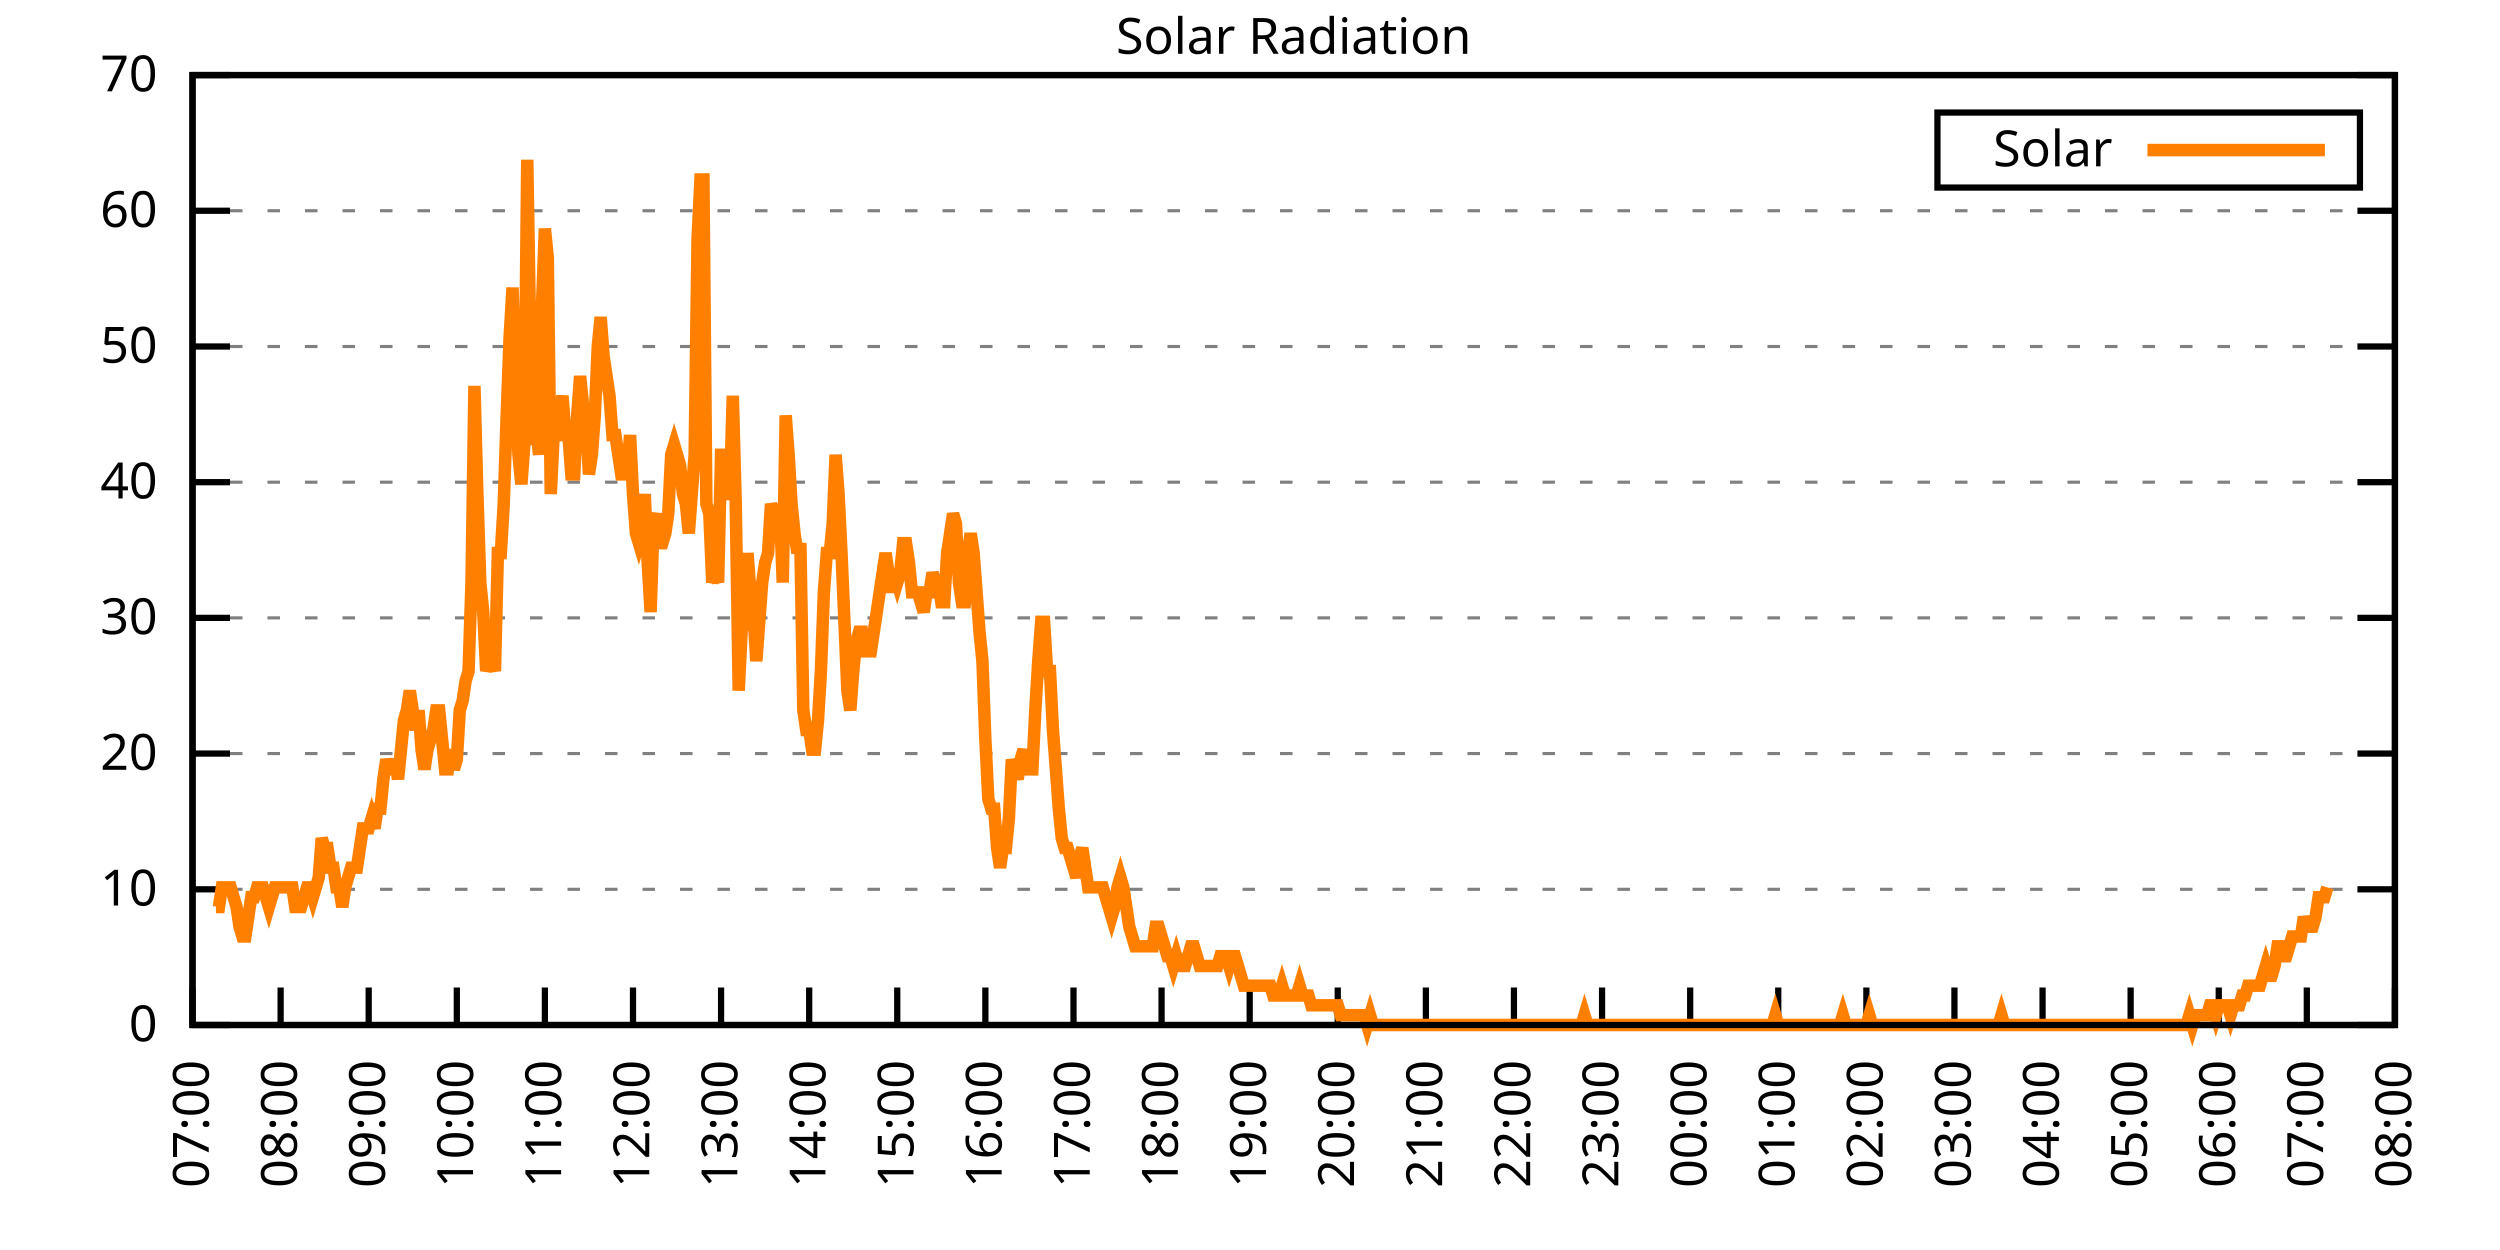
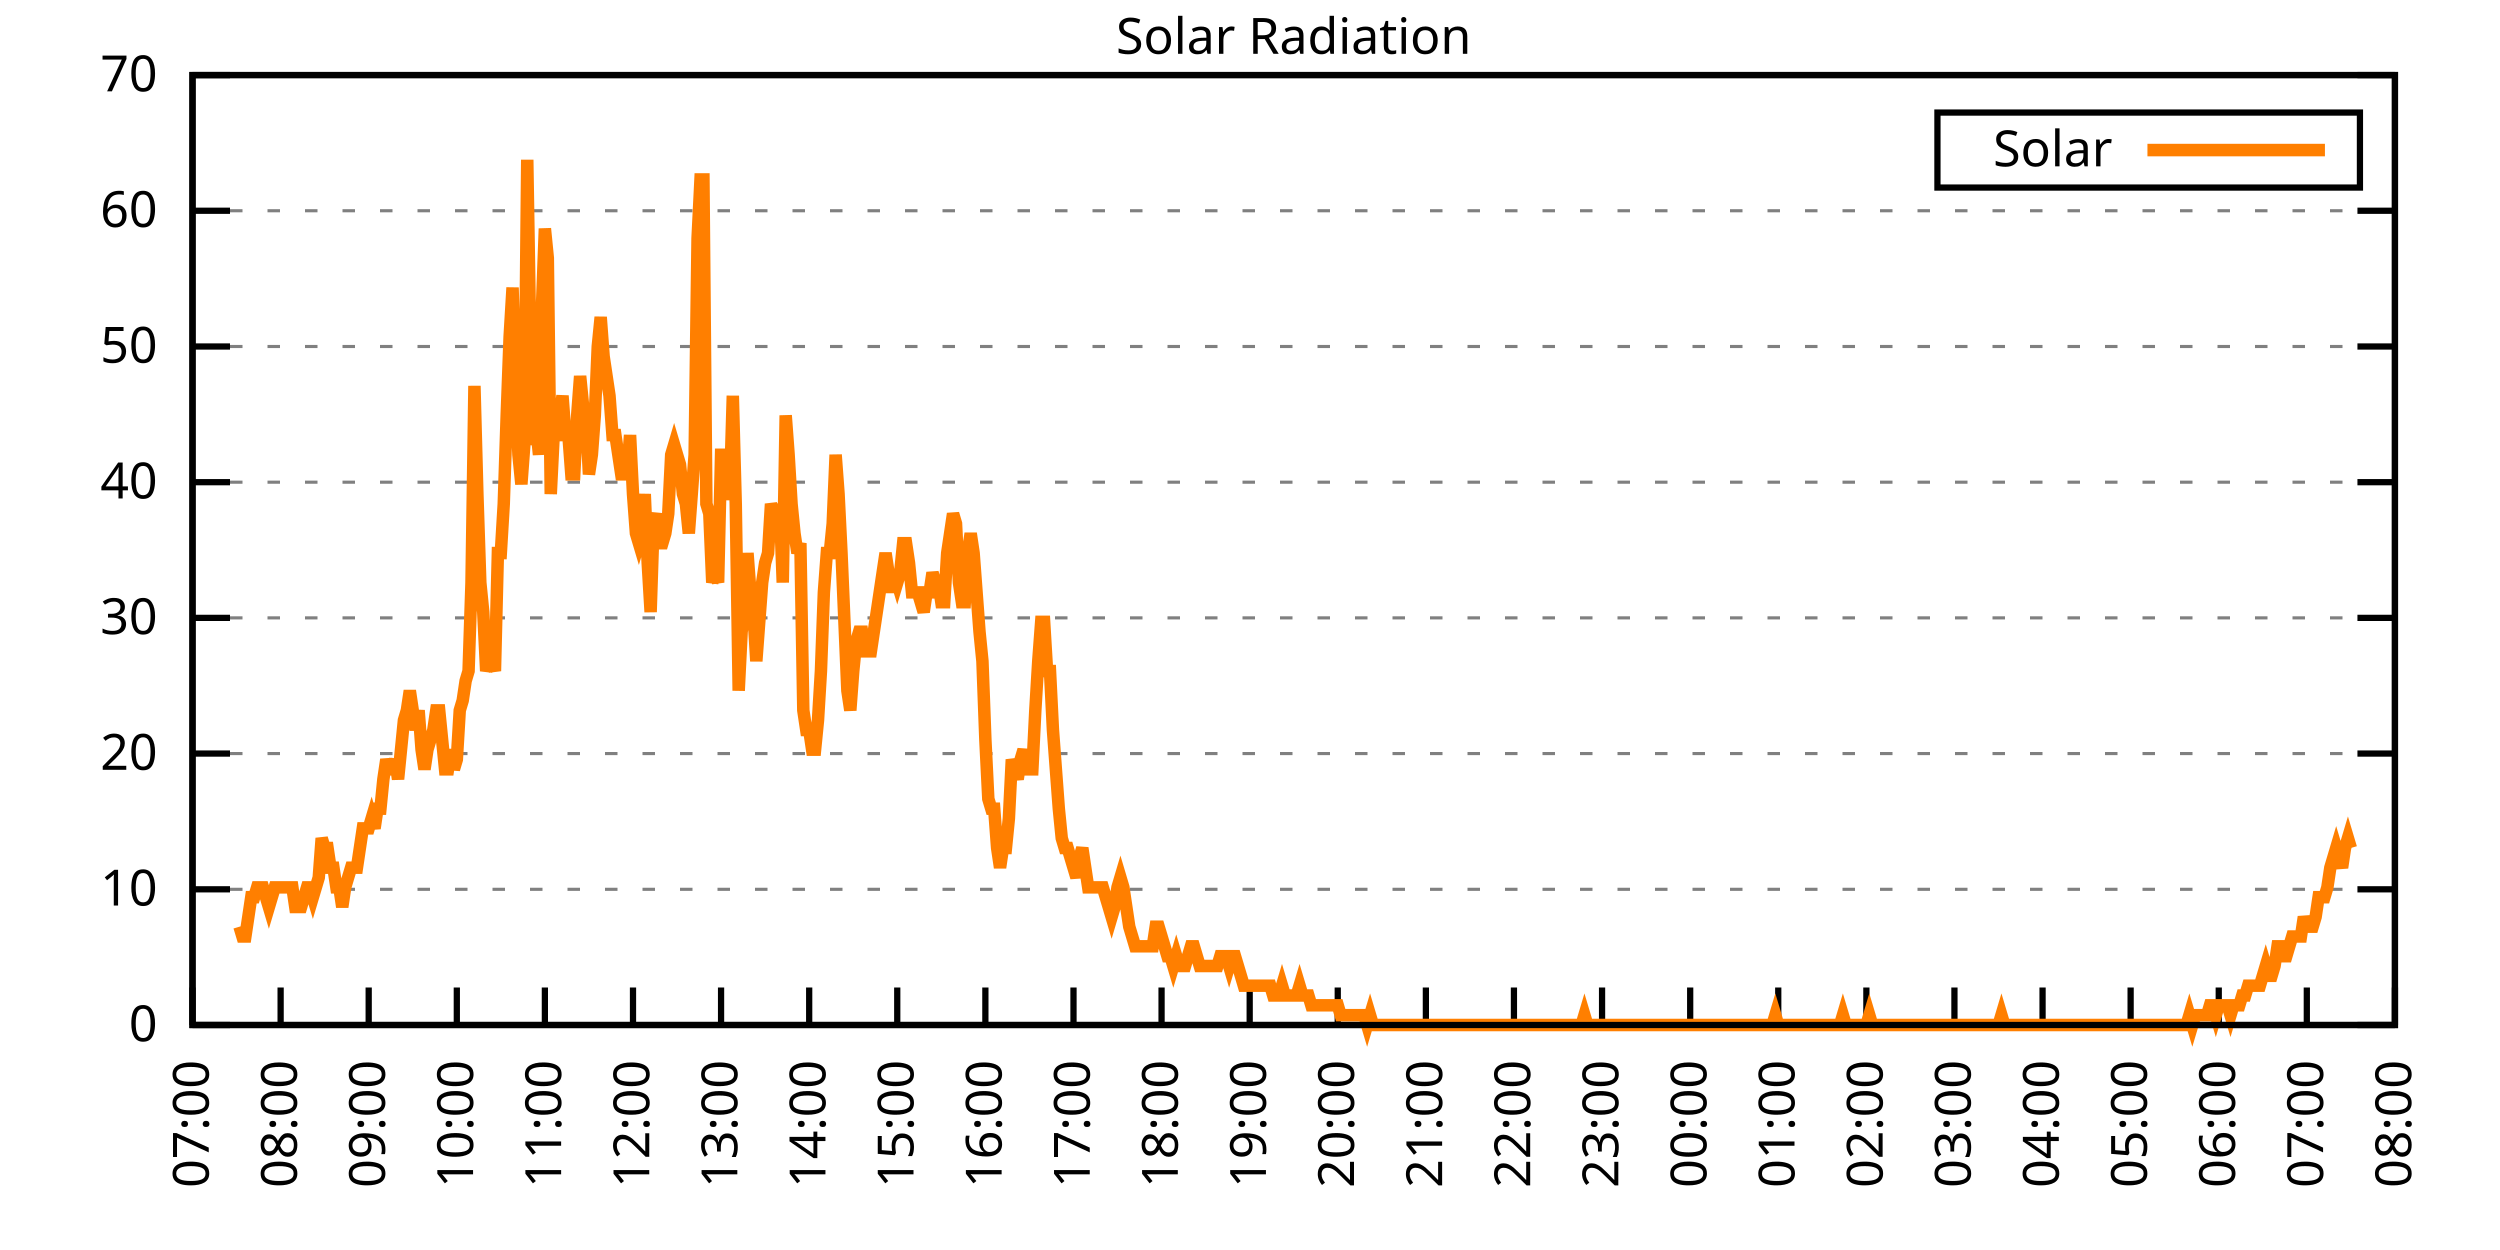
<svg xmlns="http://www.w3.org/2000/svg" xmlns:xlink="http://www.w3.org/1999/xlink" width="400" height="200" viewBox="0 0 400 200">
  <g id="gnuplot_canvas">
    <rect x="0" y="0" width="400" height="200" fill="none" />
    <defs>
      <circle id="gpDot" r="0.5" stroke-width="0.5" stroke="currentColor" />
      <path id="gpPt0" stroke-width="0.333" stroke="currentColor" d="M-1,0 h2 M0,-1 v2" />
      <path id="gpPt1" stroke-width="0.333" stroke="currentColor" d="M-1,-1 L1,1 M1,-1 L-1,1" />
      <path id="gpPt2" stroke-width="0.333" stroke="currentColor" d="M-1,0 L1,0 M0,-1 L0,1 M-1,-1 L1,1 M-1,1 L1,-1" />
      <rect id="gpPt3" stroke-width="0.333" stroke="currentColor" x="-1" y="-1" width="2" height="2" />
      <rect id="gpPt4" stroke-width="0.333" stroke="currentColor" fill="currentColor" x="-1" y="-1" width="2" height="2" />
      <circle id="gpPt5" stroke-width="0.333" stroke="currentColor" cx="0" cy="0" r="1" />
      <use xlink:href="#gpPt5" id="gpPt6" fill="currentColor" stroke="none" />
      <path id="gpPt7" stroke-width="0.333" stroke="currentColor" d="M0,-1.33 L-1.33,0.67 L1.33,0.67 z" />
      <use xlink:href="#gpPt7" id="gpPt8" fill="currentColor" stroke="none" />
      <use xlink:href="#gpPt7" id="gpPt9" stroke="currentColor" transform="rotate(180)" />
      <use xlink:href="#gpPt9" id="gpPt10" fill="currentColor" stroke="none" />
      <use xlink:href="#gpPt3" id="gpPt11" stroke="currentColor" transform="rotate(45)" />
      <use xlink:href="#gpPt11" id="gpPt12" fill="currentColor" stroke="none" />
      <path id="gpPt13" stroke-width="0.333" stroke="currentColor" d="M0,1.330 L1.265,0.411 L0.782,-1.067 L-0.782,-1.076 L-1.265,0.411 z" />
      <use xlink:href="#gpPt13" id="gpPt14" fill="currentColor" stroke="none" />
      <filter id="textbox" filterUnits="objectBoundingBox" x="0" y="0" height="1" width="1">
        <feFlood flood-color="white" flood-opacity="1" result="bgnd" />
        <feComposite in="SourceGraphic" in2="bgnd" operator="atop" />
      </filter>
      <filter id="greybox" filterUnits="objectBoundingBox" x="0" y="0" height="1" width="1">
        <feFlood flood-color="lightgrey" flood-opacity="1" result="grey" />
        <feComposite in="SourceGraphic" in2="grey" operator="atop" />
      </filter>
    </defs>
    <g fill="none" color="white" stroke="currentColor" stroke-width="1.00" stroke-linecap="butt" stroke-linejoin="miter">
</g>
    <g fill="none" color="black" stroke="currentColor" stroke-width="1.00" stroke-linecap="butt" stroke-linejoin="miter">
      <g stroke="none" shape-rendering="crispEdges">
        <polygon fill="rgb(255, 255, 255)" points="30.80,164.00 383.18,164.00 383.18,12.02 30.80,12.02 " />
      </g>
    </g>
    <g fill="none" color="black" stroke="currentColor" stroke-width="1.00" stroke-linecap="butt" stroke-linejoin="miter">
</g>
    <g fill="none" color="black" stroke="black" stroke-width="0.50" stroke-linecap="butt" stroke-linejoin="miter">
</g>
    <g fill="none" color="gray" stroke="currentColor" stroke-width="0.50" stroke-linecap="butt" stroke-linejoin="miter">
      <path stroke="gray" stroke-dasharray="2,4" class="gridline" d="M30.80,164.00 L383.19,164.00  " />
    </g>
    <g fill="none" color="gray" stroke="gray" stroke-width="1.00" stroke-linecap="butt" stroke-linejoin="miter">
</g>
    <g fill="none" color="black" stroke="currentColor" stroke-width="1.00" stroke-linecap="butt" stroke-linejoin="miter">
      <path stroke="black" d="M30.80,164.00 L36.80,164.00 M383.19,164.00 L377.19,164.00  " />
      <g transform="translate(25.20,166.60)" stroke="none" fill="black" font-family="Sans" font-size="8.00" text-anchor="end">
        <text>
          <tspan font-family="Sans"> 0</tspan>
        </text>
      </g>
    </g>
    <g fill="none" color="black" stroke="currentColor" stroke-width="1.00" stroke-linecap="butt" stroke-linejoin="miter">
</g>
    <g fill="none" color="black" stroke="black" stroke-width="0.50" stroke-linecap="butt" stroke-linejoin="miter">
</g>
    <g fill="none" color="gray" stroke="currentColor" stroke-width="0.50" stroke-linecap="butt" stroke-linejoin="miter">
      <path stroke="gray" stroke-dasharray="2,4" class="gridline" d="M30.80,142.29 L383.19,142.29  " />
    </g>
    <g fill="none" color="gray" stroke="gray" stroke-width="1.00" stroke-linecap="butt" stroke-linejoin="miter">
</g>
    <g fill="none" color="black" stroke="currentColor" stroke-width="1.00" stroke-linecap="butt" stroke-linejoin="miter">
      <path stroke="black" d="M30.80,142.29 L36.80,142.29 M383.19,142.29 L377.19,142.29  " />
      <g transform="translate(25.20,144.89)" stroke="none" fill="black" font-family="Sans" font-size="8.00" text-anchor="end">
        <text>
          <tspan font-family="Sans"> 10</tspan>
        </text>
      </g>
    </g>
    <g fill="none" color="black" stroke="currentColor" stroke-width="1.00" stroke-linecap="butt" stroke-linejoin="miter">
</g>
    <g fill="none" color="black" stroke="black" stroke-width="0.50" stroke-linecap="butt" stroke-linejoin="miter">
</g>
    <g fill="none" color="gray" stroke="currentColor" stroke-width="0.50" stroke-linecap="butt" stroke-linejoin="miter">
      <path stroke="gray" stroke-dasharray="2,4" class="gridline" d="M30.80,120.57 L383.19,120.57  " />
    </g>
    <g fill="none" color="gray" stroke="gray" stroke-width="1.00" stroke-linecap="butt" stroke-linejoin="miter">
</g>
    <g fill="none" color="black" stroke="currentColor" stroke-width="1.00" stroke-linecap="butt" stroke-linejoin="miter">
      <path stroke="black" d="M30.80,120.57 L36.80,120.57 M383.19,120.57 L377.19,120.57  " />
      <g transform="translate(25.20,123.17)" stroke="none" fill="black" font-family="Sans" font-size="8.00" text-anchor="end">
        <text>
          <tspan font-family="Sans"> 20</tspan>
        </text>
      </g>
    </g>
    <g fill="none" color="black" stroke="currentColor" stroke-width="1.00" stroke-linecap="butt" stroke-linejoin="miter">
</g>
    <g fill="none" color="black" stroke="black" stroke-width="0.50" stroke-linecap="butt" stroke-linejoin="miter">
</g>
    <g fill="none" color="gray" stroke="currentColor" stroke-width="0.50" stroke-linecap="butt" stroke-linejoin="miter">
      <path stroke="gray" stroke-dasharray="2,4" class="gridline" d="M30.80,98.86 L383.19,98.86  " />
    </g>
    <g fill="none" color="gray" stroke="gray" stroke-width="1.00" stroke-linecap="butt" stroke-linejoin="miter">
</g>
    <g fill="none" color="black" stroke="currentColor" stroke-width="1.00" stroke-linecap="butt" stroke-linejoin="miter">
      <path stroke="black" d="M30.80,98.86 L36.80,98.86 M383.19,98.86 L377.19,98.86  " />
      <g transform="translate(25.20,101.46)" stroke="none" fill="black" font-family="Sans" font-size="8.00" text-anchor="end">
        <text>
          <tspan font-family="Sans"> 30</tspan>
        </text>
      </g>
    </g>
    <g fill="none" color="black" stroke="currentColor" stroke-width="1.00" stroke-linecap="butt" stroke-linejoin="miter">
</g>
    <g fill="none" color="black" stroke="black" stroke-width="0.50" stroke-linecap="butt" stroke-linejoin="miter">
</g>
    <g fill="none" color="gray" stroke="currentColor" stroke-width="0.50" stroke-linecap="butt" stroke-linejoin="miter">
      <path stroke="gray" stroke-dasharray="2,4" class="gridline" d="M30.80,77.15 L383.19,77.15  " />
    </g>
    <g fill="none" color="gray" stroke="gray" stroke-width="1.00" stroke-linecap="butt" stroke-linejoin="miter">
</g>
    <g fill="none" color="black" stroke="currentColor" stroke-width="1.00" stroke-linecap="butt" stroke-linejoin="miter">
      <path stroke="black" d="M30.80,77.15 L36.80,77.15 M383.19,77.15 L377.19,77.15  " />
      <g transform="translate(25.20,79.75)" stroke="none" fill="black" font-family="Sans" font-size="8.00" text-anchor="end">
        <text>
          <tspan font-family="Sans"> 40</tspan>
        </text>
      </g>
    </g>
    <g fill="none" color="black" stroke="currentColor" stroke-width="1.00" stroke-linecap="butt" stroke-linejoin="miter">
</g>
    <g fill="none" color="black" stroke="black" stroke-width="0.50" stroke-linecap="butt" stroke-linejoin="miter">
</g>
    <g fill="none" color="gray" stroke="currentColor" stroke-width="0.50" stroke-linecap="butt" stroke-linejoin="miter">
      <path stroke="gray" stroke-dasharray="2,4" class="gridline" d="M30.80,55.44 L383.19,55.44  " />
    </g>
    <g fill="none" color="gray" stroke="gray" stroke-width="1.00" stroke-linecap="butt" stroke-linejoin="miter">
</g>
    <g fill="none" color="black" stroke="currentColor" stroke-width="1.00" stroke-linecap="butt" stroke-linejoin="miter">
      <path stroke="black" d="M30.80,55.44 L36.80,55.44 M383.19,55.44 L377.19,55.44  " />
      <g transform="translate(25.20,58.04)" stroke="none" fill="black" font-family="Sans" font-size="8.00" text-anchor="end">
        <text>
          <tspan font-family="Sans"> 50</tspan>
        </text>
      </g>
    </g>
    <g fill="none" color="black" stroke="currentColor" stroke-width="1.00" stroke-linecap="butt" stroke-linejoin="miter">
</g>
    <g fill="none" color="black" stroke="black" stroke-width="0.50" stroke-linecap="butt" stroke-linejoin="miter">
</g>
    <g fill="none" color="gray" stroke="currentColor" stroke-width="0.50" stroke-linecap="butt" stroke-linejoin="miter">
      <path stroke="gray" stroke-dasharray="2,4" class="gridline" d="M30.80,33.72 L383.19,33.72  " />
    </g>
    <g fill="none" color="gray" stroke="gray" stroke-width="1.00" stroke-linecap="butt" stroke-linejoin="miter">
</g>
    <g fill="none" color="black" stroke="currentColor" stroke-width="1.00" stroke-linecap="butt" stroke-linejoin="miter">
      <path stroke="black" d="M30.80,33.72 L36.80,33.72 M383.19,33.72 L377.19,33.72  " />
      <g transform="translate(25.20,36.32)" stroke="none" fill="black" font-family="Sans" font-size="8.00" text-anchor="end">
        <text>
          <tspan font-family="Sans"> 60</tspan>
        </text>
      </g>
    </g>
    <g fill="none" color="black" stroke="currentColor" stroke-width="1.00" stroke-linecap="butt" stroke-linejoin="miter">
</g>
    <g fill="none" color="black" stroke="black" stroke-width="0.50" stroke-linecap="butt" stroke-linejoin="miter">
</g>
    <g fill="none" color="gray" stroke="currentColor" stroke-width="0.50" stroke-linecap="butt" stroke-linejoin="miter">
      <path stroke="gray" stroke-dasharray="2,4" class="gridline" d="M30.80,12.01 L383.19,12.01  " />
    </g>
    <g fill="none" color="gray" stroke="gray" stroke-width="1.00" stroke-linecap="butt" stroke-linejoin="miter">
</g>
    <g fill="none" color="black" stroke="currentColor" stroke-width="1.00" stroke-linecap="butt" stroke-linejoin="miter">
      <path stroke="black" d="M30.80,12.01 L36.80,12.01 M383.19,12.01 L377.19,12.01  " />
      <g transform="translate(25.20,14.61)" stroke="none" fill="black" font-family="Sans" font-size="8.00" text-anchor="end">
        <text>
          <tspan font-family="Sans"> 70</tspan>
        </text>
      </g>
    </g>
    <g fill="none" color="black" stroke="currentColor" stroke-width="1.00" stroke-linecap="butt" stroke-linejoin="miter">
      <path stroke="black" d="M30.80,164.00 L30.80,158.00  " />
      <g transform="translate(33.40,169.60) rotate(270.00)" stroke="none" fill="black" font-family="Sans" font-size="8.00" text-anchor="end">
        <text>
          <tspan font-family="Sans">07:00</tspan>
        </text>
      </g>
    </g>
    <g fill="none" color="black" stroke="currentColor" stroke-width="1.00" stroke-linecap="butt" stroke-linejoin="miter">
      <path stroke="black" d="M44.90,164.00 L44.90,158.00  " />
      <g transform="translate(47.50,169.60) rotate(270.00)" stroke="none" fill="black" font-family="Sans" font-size="8.00" text-anchor="end">
        <text>
          <tspan font-family="Sans">08:00</tspan>
        </text>
      </g>
    </g>
    <g fill="none" color="black" stroke="currentColor" stroke-width="1.00" stroke-linecap="butt" stroke-linejoin="miter">
      <path stroke="black" d="M58.99,164.00 L58.99,158.00  " />
      <g transform="translate(61.59,169.60) rotate(270.00)" stroke="none" fill="black" font-family="Sans" font-size="8.00" text-anchor="end">
        <text>
          <tspan font-family="Sans">09:00</tspan>
        </text>
      </g>
    </g>
    <g fill="none" color="black" stroke="currentColor" stroke-width="1.00" stroke-linecap="butt" stroke-linejoin="miter">
      <path stroke="black" d="M73.09,164.00 L73.09,158.00  " />
      <g transform="translate(75.69,169.60) rotate(270.00)" stroke="none" fill="black" font-family="Sans" font-size="8.00" text-anchor="end">
        <text>
          <tspan font-family="Sans">10:00</tspan>
        </text>
      </g>
    </g>
    <g fill="none" color="black" stroke="currentColor" stroke-width="1.00" stroke-linecap="butt" stroke-linejoin="miter">
      <path stroke="black" d="M87.18,164.00 L87.18,158.00  " />
      <g transform="translate(89.78,169.60) rotate(270.00)" stroke="none" fill="black" font-family="Sans" font-size="8.00" text-anchor="end">
        <text>
          <tspan font-family="Sans">11:00</tspan>
        </text>
      </g>
    </g>
    <g fill="none" color="black" stroke="currentColor" stroke-width="1.00" stroke-linecap="butt" stroke-linejoin="miter">
      <path stroke="black" d="M101.28,164.00 L101.28,158.00  " />
      <g transform="translate(103.88,169.60) rotate(270.00)" stroke="none" fill="black" font-family="Sans" font-size="8.00" text-anchor="end">
        <text>
          <tspan font-family="Sans">12:00</tspan>
        </text>
      </g>
    </g>
    <g fill="none" color="black" stroke="currentColor" stroke-width="1.00" stroke-linecap="butt" stroke-linejoin="miter">
      <path stroke="black" d="M115.37,164.00 L115.37,158.00  " />
      <g transform="translate(117.97,169.60) rotate(270.00)" stroke="none" fill="black" font-family="Sans" font-size="8.00" text-anchor="end">
        <text>
          <tspan font-family="Sans">13:00</tspan>
        </text>
      </g>
    </g>
    <g fill="none" color="black" stroke="currentColor" stroke-width="1.00" stroke-linecap="butt" stroke-linejoin="miter">
      <path stroke="black" d="M129.47,164.00 L129.47,158.00  " />
      <g transform="translate(132.07,169.60) rotate(270.00)" stroke="none" fill="black" font-family="Sans" font-size="8.00" text-anchor="end">
        <text>
          <tspan font-family="Sans">14:00</tspan>
        </text>
      </g>
    </g>
    <g fill="none" color="black" stroke="currentColor" stroke-width="1.00" stroke-linecap="butt" stroke-linejoin="miter">
      <path stroke="black" d="M143.56,164.00 L143.56,158.00  " />
      <g transform="translate(146.16,169.60) rotate(270.00)" stroke="none" fill="black" font-family="Sans" font-size="8.00" text-anchor="end">
        <text>
          <tspan font-family="Sans">15:00</tspan>
        </text>
      </g>
    </g>
    <g fill="none" color="black" stroke="currentColor" stroke-width="1.00" stroke-linecap="butt" stroke-linejoin="miter">
      <path stroke="black" d="M157.66,164.00 L157.66,158.00  " />
      <g transform="translate(160.26,169.60) rotate(270.00)" stroke="none" fill="black" font-family="Sans" font-size="8.00" text-anchor="end">
        <text>
          <tspan font-family="Sans">16:00</tspan>
        </text>
      </g>
    </g>
    <g fill="none" color="black" stroke="currentColor" stroke-width="1.00" stroke-linecap="butt" stroke-linejoin="miter">
      <path stroke="black" d="M171.76,164.00 L171.76,158.00  " />
      <g transform="translate(174.36,169.60) rotate(270.00)" stroke="none" fill="black" font-family="Sans" font-size="8.00" text-anchor="end">
        <text>
          <tspan font-family="Sans">17:00</tspan>
        </text>
      </g>
    </g>
    <g fill="none" color="black" stroke="currentColor" stroke-width="1.00" stroke-linecap="butt" stroke-linejoin="miter">
      <path stroke="black" d="M185.85,164.00 L185.85,158.00  " />
      <g transform="translate(188.45,169.60) rotate(270.00)" stroke="none" fill="black" font-family="Sans" font-size="8.00" text-anchor="end">
        <text>
          <tspan font-family="Sans">18:00</tspan>
        </text>
      </g>
    </g>
    <g fill="none" color="black" stroke="currentColor" stroke-width="1.00" stroke-linecap="butt" stroke-linejoin="miter">
      <path stroke="black" d="M199.95,164.00 L199.95,158.00  " />
      <g transform="translate(202.55,169.60) rotate(270.00)" stroke="none" fill="black" font-family="Sans" font-size="8.00" text-anchor="end">
        <text>
          <tspan font-family="Sans">19:00</tspan>
        </text>
      </g>
    </g>
    <g fill="none" color="black" stroke="currentColor" stroke-width="1.00" stroke-linecap="butt" stroke-linejoin="miter">
      <path stroke="black" d="M214.04,164.00 L214.04,158.00  " />
      <g transform="translate(216.64,169.60) rotate(270.00)" stroke="none" fill="black" font-family="Sans" font-size="8.00" text-anchor="end">
        <text>
          <tspan font-family="Sans">20:00</tspan>
        </text>
      </g>
    </g>
    <g fill="none" color="black" stroke="currentColor" stroke-width="1.00" stroke-linecap="butt" stroke-linejoin="miter">
      <path stroke="black" d="M228.14,164.00 L228.14,158.00  " />
      <g transform="translate(230.74,169.60) rotate(270.00)" stroke="none" fill="black" font-family="Sans" font-size="8.00" text-anchor="end">
        <text>
          <tspan font-family="Sans">21:00</tspan>
        </text>
      </g>
    </g>
    <g fill="none" color="black" stroke="currentColor" stroke-width="1.00" stroke-linecap="butt" stroke-linejoin="miter">
      <path stroke="black" d="M242.23,164.00 L242.23,158.00  " />
      <g transform="translate(244.83,169.60) rotate(270.00)" stroke="none" fill="black" font-family="Sans" font-size="8.00" text-anchor="end">
        <text>
          <tspan font-family="Sans">22:00</tspan>
        </text>
      </g>
    </g>
    <g fill="none" color="black" stroke="currentColor" stroke-width="1.00" stroke-linecap="butt" stroke-linejoin="miter">
      <path stroke="black" d="M256.33,164.00 L256.33,158.00  " />
      <g transform="translate(258.93,169.60) rotate(270.00)" stroke="none" fill="black" font-family="Sans" font-size="8.00" text-anchor="end">
        <text>
          <tspan font-family="Sans">23:00</tspan>
        </text>
      </g>
    </g>
    <g fill="none" color="black" stroke="currentColor" stroke-width="1.00" stroke-linecap="butt" stroke-linejoin="miter">
      <path stroke="black" d="M270.43,164.00 L270.43,158.00  " />
      <g transform="translate(273.03,169.60) rotate(270.00)" stroke="none" fill="black" font-family="Sans" font-size="8.00" text-anchor="end">
        <text>
          <tspan font-family="Sans">00:00</tspan>
        </text>
      </g>
    </g>
    <g fill="none" color="black" stroke="currentColor" stroke-width="1.00" stroke-linecap="butt" stroke-linejoin="miter">
      <path stroke="black" d="M284.52,164.00 L284.52,158.00  " />
      <g transform="translate(287.12,169.60) rotate(270.00)" stroke="none" fill="black" font-family="Sans" font-size="8.00" text-anchor="end">
        <text>
          <tspan font-family="Sans">01:00</tspan>
        </text>
      </g>
    </g>
    <g fill="none" color="black" stroke="currentColor" stroke-width="1.00" stroke-linecap="butt" stroke-linejoin="miter">
      <path stroke="black" d="M298.62,164.00 L298.62,158.00  " />
      <g transform="translate(301.22,169.60) rotate(270.00)" stroke="none" fill="black" font-family="Sans" font-size="8.00" text-anchor="end">
        <text>
          <tspan font-family="Sans">02:00</tspan>
        </text>
      </g>
    </g>
    <g fill="none" color="black" stroke="currentColor" stroke-width="1.00" stroke-linecap="butt" stroke-linejoin="miter">
      <path stroke="black" d="M312.71,164.00 L312.71,158.00  " />
      <g transform="translate(315.31,169.60) rotate(270.00)" stroke="none" fill="black" font-family="Sans" font-size="8.00" text-anchor="end">
        <text>
          <tspan font-family="Sans">03:00</tspan>
        </text>
      </g>
    </g>
    <g fill="none" color="black" stroke="currentColor" stroke-width="1.00" stroke-linecap="butt" stroke-linejoin="miter">
      <path stroke="black" d="M326.81,164.00 L326.81,158.00  " />
      <g transform="translate(329.41,169.60) rotate(270.00)" stroke="none" fill="black" font-family="Sans" font-size="8.00" text-anchor="end">
        <text>
          <tspan font-family="Sans">04:00</tspan>
        </text>
      </g>
    </g>
    <g fill="none" color="black" stroke="currentColor" stroke-width="1.00" stroke-linecap="butt" stroke-linejoin="miter">
      <path stroke="black" d="M340.90,164.00 L340.90,158.00  " />
      <g transform="translate(343.50,169.60) rotate(270.00)" stroke="none" fill="black" font-family="Sans" font-size="8.00" text-anchor="end">
        <text>
          <tspan font-family="Sans">05:00</tspan>
        </text>
      </g>
    </g>
    <g fill="none" color="black" stroke="currentColor" stroke-width="1.00" stroke-linecap="butt" stroke-linejoin="miter">
      <path stroke="black" d="M355.00,164.00 L355.00,158.00  " />
      <g transform="translate(357.60,169.60) rotate(270.00)" stroke="none" fill="black" font-family="Sans" font-size="8.00" text-anchor="end">
        <text>
          <tspan font-family="Sans">06:00</tspan>
        </text>
      </g>
    </g>
    <g fill="none" color="black" stroke="currentColor" stroke-width="1.00" stroke-linecap="butt" stroke-linejoin="miter">
      <path stroke="black" d="M369.09,164.00 L369.09,158.00  " />
      <g transform="translate(371.69,169.60) rotate(270.00)" stroke="none" fill="black" font-family="Sans" font-size="8.00" text-anchor="end">
        <text>
          <tspan font-family="Sans">07:00</tspan>
        </text>
      </g>
    </g>
    <g fill="none" color="black" stroke="currentColor" stroke-width="1.00" stroke-linecap="butt" stroke-linejoin="miter">
      <path stroke="black" d="M383.19,164.00 L383.19,158.00  " />
      <g transform="translate(385.79,169.60) rotate(270.00)" stroke="none" fill="black" font-family="Sans" font-size="8.00" text-anchor="end">
        <text>
          <tspan font-family="Sans">08:00</tspan>
        </text>
      </g>
    </g>
    <g fill="none" color="black" stroke="currentColor" stroke-width="1.00" stroke-linecap="butt" stroke-linejoin="miter">
</g>
    <g fill="none" color="black" stroke="currentColor" stroke-width="1.00" stroke-linecap="butt" stroke-linejoin="miter">
      <path stroke="black" d="M30.80,12.01 L30.80,164.00 L383.19,164.00 L383.19,12.01 L30.80,12.01 Z  " />
    </g>
    <g fill="none" color="black" stroke="currentColor" stroke-width="1.00" stroke-linecap="butt" stroke-linejoin="miter">
</g>
    <g fill="none" color="black" stroke="currentColor" stroke-width="1.00" stroke-linecap="butt" stroke-linejoin="miter">
      <path stroke="black" d="M309.99,30.01 L309.99,18.01 L377.59,18.01 L377.59,30.01 L309.99,30.01 Z  " />
    </g>
    <g id="Solar_Radiation_plot_1">
      <g fill="none" color="white" stroke="black" stroke-width="2.00" stroke-linecap="butt" stroke-linejoin="miter">
</g>
      <g fill="none" color="black" stroke="currentColor" stroke-width="2.00" stroke-linecap="butt" stroke-linejoin="miter">
        <g transform="translate(337.99,26.61)" stroke="none" fill="black" font-family="Sans" font-size="8.00" text-anchor="end">
          <text>
            <tspan font-family="Sans">Solar</tspan>
          </text>
        </g>
      </g>
      <g fill="none" color="black" stroke="currentColor" stroke-width="2.00" stroke-linecap="butt" stroke-linejoin="miter">
-         <path stroke="rgb(255, 127,   0)" d="M343.59,24.01 L371.99,24.01 M34.56,145.12 L35.03,145.12 L35.50,141.98 L35.97,141.98 L36.44,141.98 L36.91,141.98   L37.38,143.55 L37.85,145.12 L38.32,148.27 L38.79,149.84 L39.26,149.84 L39.73,146.70 L40.20,143.55 L40.67,143.55   L41.14,141.98 L41.61,141.98 L42.08,141.98 L42.55,143.55 L43.02,145.12 L43.49,143.55 L43.96,141.98 L44.43,141.98   L44.90,141.98 L45.37,141.98 L45.84,141.98 L46.31,141.98 L46.78,141.98 L47.24,145.12 L47.71,145.12 L48.18,145.12   L48.65,143.55 L49.12,141.98 L49.59,141.98 L50.06,143.55 L50.53,141.98 L51.00,140.40 L51.47,134.11 L51.94,135.68   L52.41,135.68 L52.88,138.83 L53.35,138.83 L53.82,141.98 L54.29,141.98 L54.76,145.12 L55.23,141.98 L55.70,140.40   L56.17,138.83 L56.64,138.83 L57.11,138.83 L57.58,135.68 L58.05,132.54 L58.52,132.54 L58.99,132.54 L59.46,130.96   L59.93,132.54 L60.40,129.39 L60.87,129.39 L61.34,124.67 L61.81,121.52 L62.28,123.10 L62.75,123.10 L63.22,121.52   L63.69,124.67 L64.16,119.95 L64.63,115.23 L65.10,113.66 L65.57,110.51 L66.04,113.66 L66.51,116.80 L66.98,113.66   L67.45,119.95 L67.92,123.10 L68.39,119.95 L68.86,118.38 L69.33,116.80 L69.80,113.66 L70.27,113.66 L70.74,118.38   L71.21,123.10 L71.68,123.10 L72.15,119.95 L72.62,123.10 L73.09,121.52 L73.56,113.66 L74.03,112.09 L74.50,108.94   L74.97,107.37 L75.44,93.21 L75.91,61.74 L76.38,79.05 L76.85,93.21 L77.32,97.93 L77.79,107.37 L78.26,105.79   L78.73,105.79 L79.19,107.37 L79.66,88.49 L80.13,88.49 L80.60,80.62 L81.07,66.46 L81.54,53.88 L82.01,46.01   L82.48,61.74 L82.95,72.76 L83.42,77.48 L83.89,71.18 L84.36,25.56 L84.83,53.88 L85.30,71.18 L85.77,68.04   L86.24,72.76 L86.71,49.16 L87.18,36.57 L87.65,41.29 L88.12,79.05 L88.59,69.61 L89.06,66.46 L89.53,66.46   L90.00,63.32 L90.47,69.61 L90.94,69.61 L91.41,75.90 L91.88,75.90 L92.35,66.46 L92.82,60.17 L93.29,64.89   L93.76,66.46 L94.23,75.90 L94.70,72.76 L95.17,66.46 L95.64,55.45 L96.11,50.73 L96.58,57.02 L97.05,60.17   L97.52,63.32 L97.99,69.61 L98.46,69.61 L98.93,72.76 L99.40,75.90 L99.87,75.90 L100.34,75.90 L100.81,69.61   L101.28,79.05 L101.75,85.34 L102.22,86.91 L102.69,85.34 L103.16,79.05 L103.63,90.06 L104.10,97.93 L104.57,83.77   L105.04,82.19 L105.51,86.91 L105.98,86.91 L106.45,85.34 L106.92,82.19 L107.39,72.76 L107.86,71.18 L108.33,72.76   L108.80,74.33 L109.27,79.05 L109.74,80.62 L110.21,85.34 L110.68,79.05 L111.14,72.76 L111.61,38.15 L112.08,28.71   L112.55,28.71 L113.02,80.62 L113.49,82.19 L113.96,93.21 L114.43,91.63 L114.90,93.21 L115.37,72.76 L115.84,72.76   L116.31,79.05 L116.78,79.05 L117.25,63.32 L117.72,80.62 L118.19,110.51 L118.66,101.07 L119.13,97.93 L119.60,88.49   L120.07,94.78 L120.54,97.93 L121.01,105.79 L121.48,99.50 L121.95,93.21 L122.42,90.06 L122.89,88.49 L123.36,80.62   L123.83,82.19 L124.30,85.34 L124.77,80.62 L125.24,93.21 L125.71,66.46 L126.18,72.76 L126.65,80.62 L127.12,85.34   L127.59,88.49 L128.06,86.91 L128.53,113.66 L129.00,116.80 L129.47,116.80 L129.94,119.95 L130.41,119.95 L130.88,115.23   L131.35,107.37 L131.82,94.78 L132.29,88.49 L132.76,88.49 L133.23,83.77 L133.70,72.76 L134.17,79.05 L134.64,88.49   L135.11,99.50 L135.58,110.51 L136.05,113.66 L136.52,107.37 L136.99,102.65 L137.46,101.07 L137.93,101.07 L138.40,104.22   L138.87,104.22 L139.34,104.22 L139.81,101.07 L140.28,97.93 L140.75,94.78 L141.22,91.63 L141.69,88.49 L142.16,91.63   L142.63,94.78 L143.09,91.63 L143.56,93.21 L144.03,91.63 L144.50,86.91 L144.97,86.91 L145.44,90.06 L145.91,94.78   L146.38,94.78 L146.85,94.78 L147.32,96.35 L147.79,97.93 L148.26,94.78 L148.73,94.78 L149.20,91.63 L149.67,93.21   L150.14,93.21 L150.61,96.35 L151.08,96.35 L151.55,88.49 L152.02,85.34 L152.49,82.19 L152.96,83.77 L153.43,93.21   L153.90,96.35 L154.37,96.35 L154.84,88.49 L155.31,85.34 L155.78,88.49 L156.25,94.78 L156.72,101.07 L157.19,105.79   L157.66,118.38 L158.13,127.82 L158.60,129.39 L159.07,129.39 L159.54,135.68 L160.01,138.83 L160.48,135.68 L160.95,135.68   L161.42,130.96 L161.89,121.52 L162.36,123.10 L162.83,124.67 L163.30,121.52 L163.77,119.95 L164.24,123.10 L164.71,123.10   L165.18,123.10 L165.65,113.66 L166.12,105.79 L166.59,99.50 L167.06,99.50 L167.53,107.37 L168.00,107.37 L168.47,116.80   L168.94,123.10 L169.41,129.39 L169.88,134.11 L170.35,135.68 L170.82,135.68 L171.29,137.26 L171.76,138.83 L172.23,140.40   L172.70,137.26 L173.17,135.68 L173.64,138.83 L174.11,141.98 L174.58,141.98 L175.04,141.98 L175.51,141.98 L175.98,141.98   L176.45,141.98 L176.92,143.55 L177.39,145.12 L177.86,146.70 L178.33,145.12 L178.80,141.98 L179.27,140.40 L179.74,141.98   L180.21,145.12 L180.68,148.27 L181.15,149.84 L181.62,151.41 L182.09,151.41 L182.56,151.41 L183.03,151.41 L183.50,151.41   L183.97,151.41 L184.44,151.41 L184.91,148.27 L185.38,148.27 L185.85,149.84 L186.32,151.41 L186.79,152.99 L187.26,152.99   L187.73,154.56 L188.20,152.99 L188.67,154.56 L189.14,154.56 L189.61,154.56 L190.08,152.99 L190.55,151.41 L191.02,151.41   L191.49,152.99 L191.96,154.56 L192.43,154.56 L192.90,154.56 L193.37,154.56 L193.84,154.56 L194.31,154.56 L194.78,154.56   L195.25,152.99 L195.72,152.99 L196.19,152.99 L196.66,154.56 L197.13,152.99 L197.60,152.99 L198.07,154.56 L198.54,156.13   L199.01,157.71 L199.48,157.71 L199.95,157.71 L200.42,157.71 L200.89,157.71 L201.36,157.71 L201.83,157.71 L202.30,157.71   L202.77,157.71 L203.24,157.71 L203.71,159.28 L204.18,159.28 L204.65,159.28 L205.12,157.71 L205.59,159.28 L206.06,159.28   L206.53,159.28 L207.00,159.28 L207.46,159.28 L207.93,157.71 L208.40,159.28 L208.87,159.28 L209.34,159.28 L209.81,160.85   L210.28,160.85 L210.75,160.85 L211.22,160.85 L211.69,160.85 L212.16,160.85 L212.63,160.85 L213.10,160.85 L213.57,160.85   L214.04,160.85 L214.51,162.43 L214.98,162.43 L215.45,162.43 L215.92,162.43 L216.39,162.43 L216.86,162.43 L217.33,162.43   L217.80,162.43 L218.27,162.43 L218.74,164.00 L219.21,162.43 L219.68,164.00 L220.15,164.00 L220.62,164.00 L221.09,164.00   L221.56,164.00 L222.03,164.00 L222.50,164.00 L222.97,164.00 L223.44,164.00 L223.91,164.00 L224.38,164.00 L224.85,164.00   L225.32,164.00 L225.79,164.00 L226.26,164.00 L226.73,164.00 L227.20,164.00 L227.67,164.00 L228.14,164.00 L228.61,164.00   L229.08,164.00 L229.55,164.00 L230.02,164.00 L230.49,164.00 L230.96,164.00 L231.43,164.00 L231.90,164.00 L232.37,164.00   L232.84,164.00 L233.31,164.00 L233.78,164.00 L234.25,164.00 L234.72,164.00 L235.19,164.00 L235.66,164.00 L236.13,164.00   L236.60,164.00 L237.07,164.00 L237.54,164.00 L238.01,164.00 L238.48,164.00 L238.95,164.00 L239.41,164.00 L239.88,164.00   L240.35,164.00 L240.82,164.00 L241.29,164.00 L241.76,164.00 L242.23,164.00 L242.70,164.00 L243.17,164.00 L243.64,164.00   L244.11,164.00 L244.58,164.00 L245.05,164.00 L245.52,164.00 L245.99,164.00 L246.46,164.00 L246.93,164.00 L247.40,164.00   L247.87,164.00 L248.34,164.00 L248.81,164.00 L249.28,164.00 L249.75,164.00 L250.22,164.00 L250.69,164.00 L251.16,164.00   L251.63,164.00 L252.10,164.00 L252.57,164.00 L253.04,164.00 L253.51,162.43 L253.98,164.00 L254.45,164.00 L254.92,164.00   L255.39,164.00 L255.86,164.00 L256.33,164.00 L256.80,164.00 L257.27,164.00 L257.74,164.00 L258.21,164.00 L258.68,164.00   L259.15,164.00 L259.62,164.00 L260.09,164.00 L260.56,164.00 L261.03,164.00 L261.50,164.00 L261.97,164.00 L262.44,164.00   L262.91,164.00 L263.38,164.00 L263.85,164.00 L264.32,164.00 L264.79,164.00 L265.26,164.00 L265.73,164.00 L266.20,164.00   L266.67,164.00 L267.14,164.00 L267.61,164.00 L268.08,164.00 L268.55,164.00 L269.02,164.00 L269.49,164.00 L269.96,164.00   L270.43,164.00 L270.90,164.00 L271.36,164.00 L271.83,164.00 L272.30,164.00 L272.77,164.00 L273.24,164.00 L273.71,164.00   L274.18,164.00 L274.65,164.00 L275.12,164.00 L275.59,164.00 L276.06,164.00 L276.53,164.00 L277.00,164.00 L277.47,164.00   L277.94,164.00 L278.41,164.00 L278.88,164.00 L279.35,164.00 L279.82,164.00 L280.29,164.00 L280.76,164.00 L281.23,164.00   L281.70,164.00 L282.17,164.00 L282.64,164.00 L283.11,164.00 L283.58,164.00 L284.05,162.43 L284.52,164.00 L284.99,164.00   L285.46,164.00 L285.93,164.00 L286.40,164.00 L286.87,164.00 L287.34,164.00 L287.81,164.00 L288.28,164.00 L288.75,164.00   L289.22,164.00 L289.69,164.00 L290.16,164.00 L290.63,164.00 L291.10,164.00 L291.57,164.00 L292.04,164.00 L292.51,164.00   L292.98,164.00 L293.45,164.00 L293.92,164.00 L294.39,164.00 L294.86,162.43 L295.33,164.00 L295.80,164.00 L296.27,164.00   L296.74,164.00 L297.21,164.00 L297.68,164.00 L298.15,164.00 L298.62,164.00 L299.09,162.43 L299.56,164.00 L300.03,164.00   L300.50,164.00 L300.97,164.00 L301.44,164.00 L301.91,164.00 L302.38,164.00 L302.85,164.00 L303.31,164.00 L303.78,164.00   L304.25,164.00 L304.72,164.00 L305.19,164.00 L305.66,164.00 L306.13,164.00 L306.60,164.00 L307.07,164.00 L307.54,164.00   L308.01,164.00 L308.48,164.00 L308.95,164.00 L309.42,164.00 L309.89,164.00 L310.36,164.00 L310.83,164.00 L311.30,164.00   L311.77,164.00 L312.24,164.00 L312.71,164.00 L313.18,164.00 L313.65,164.00 L314.12,164.00 L314.59,164.00 L315.06,164.00   L315.53,164.00 L316.00,164.00 L316.47,164.00 L316.94,164.00 L317.41,164.00 L317.88,164.00 L318.35,164.00 L318.82,164.00   L319.29,164.00 L319.76,164.00 L320.23,162.43 L320.70,164.00 L321.17,164.00 L321.64,164.00 L322.11,164.00 L322.58,164.00   L323.05,164.00 L323.52,164.00 L323.99,164.00 L324.46,164.00 L324.93,164.00 L325.40,164.00 L325.87,164.00 L326.34,164.00   L326.81,164.00 L327.28,164.00 L327.75,164.00 L328.22,164.00 L328.69,164.00 L329.16,164.00 L329.63,164.00 L330.10,164.00   L330.57,164.00 L331.04,164.00 L331.51,164.00 L331.98,164.00 L332.45,164.00 L332.92,164.00 L333.39,164.00 L333.86,164.00   L334.33,164.00 L334.80,164.00 L335.26,164.00 L335.73,164.00 L336.20,164.00 L336.67,164.00 L337.14,164.00 L337.61,164.00   L338.08,164.00 L338.55,164.00 L339.02,164.00 L339.49,164.00 L339.96,164.00 L340.43,164.00 L340.90,164.00 L341.37,164.00   L341.84,164.00 L342.31,164.00 L342.78,164.00 L343.25,164.00 L343.72,164.00 L344.19,164.00 L344.66,164.00 L345.13,164.00   L345.60,164.00 L346.07,164.00 L346.54,164.00 L347.01,164.00 L347.48,164.00 L347.95,164.00 L348.42,164.00 L348.89,164.00   L349.36,164.00 L349.83,164.00 L350.30,162.43 L350.77,164.00 L351.24,162.43 L351.71,162.43 L352.18,162.43 L352.65,162.43   L353.12,162.43 L353.59,160.85 L354.06,160.85 L354.53,162.43 L355.00,160.85 L355.47,160.85 L355.94,160.85 L356.41,160.85   L356.88,162.43 L357.35,160.85 L357.82,160.85 L358.29,160.85 L358.76,159.28 L359.23,159.28 L359.70,157.71 L360.17,157.71   L360.64,157.71 L361.11,157.71 L361.58,157.71 L362.05,156.13 L362.52,154.56 L362.99,156.13 L363.46,156.13 L363.93,154.56   L364.40,151.41 L364.87,151.41 L365.34,152.99 L365.81,152.99 L366.28,151.41 L366.75,149.84 L367.21,149.84 L367.68,149.84   L368.15,149.84 L368.62,146.70 L369.09,148.27 L369.56,148.27 L370.03,148.27 L370.50,146.70 L370.97,143.55 L371.44,143.55   L371.91,143.55 L372.38,141.98  " />
+         <path stroke="rgb(255, 127,   0)" d="M343.59,24.01 L371.99,24.01 M38.32,148.27 L38.79,149.84 L39.26,149.84 L39.73,146.70 L40.20,143.55 L40.67,143.55   L41.14,141.98 L41.61,141.98 L42.08,141.98 L42.55,143.55 L43.02,145.12 L43.49,143.55 L43.96,141.98 L44.43,141.98   L44.90,141.98 L45.37,141.98 L45.84,141.98 L46.31,141.98 L46.78,141.98 L47.24,145.12 L47.71,145.12 L48.18,145.12   L48.65,143.55 L49.12,141.98 L49.59,141.98 L50.06,143.55 L50.53,141.98 L51.00,140.40 L51.47,134.11 L51.94,135.68   L52.41,135.68 L52.88,138.83 L53.35,138.83 L53.82,141.98 L54.29,141.98 L54.76,145.12 L55.23,141.98 L55.70,140.40   L56.17,138.83 L56.64,138.83 L57.11,138.83 L57.58,135.68 L58.05,132.54 L58.52,132.54 L58.99,132.54 L59.46,130.96   L59.93,132.54 L60.40,129.39 L60.87,129.39 L61.34,124.67 L61.81,121.52 L62.28,123.10 L62.75,123.10 L63.22,121.52   L63.69,124.67 L64.16,119.95 L64.63,115.23 L65.10,113.66 L65.57,110.51 L66.04,113.66 L66.51,116.80 L66.98,113.66   L67.45,119.95 L67.92,123.10 L68.39,119.95 L68.86,118.38 L69.33,116.80 L69.80,113.66 L70.27,113.66 L70.74,118.38   L71.21,123.10 L71.68,123.10 L72.15,119.95 L72.62,123.10 L73.09,121.52 L73.56,113.66 L74.03,112.09 L74.50,108.94   L74.97,107.37 L75.44,93.21 L75.91,61.74 L76.38,79.05 L76.85,93.21 L77.32,97.93 L77.79,107.37 L78.26,105.79   L78.73,105.79 L79.19,107.37 L79.66,88.49 L80.13,88.49 L80.60,80.62 L81.07,66.46 L81.54,53.88 L82.01,46.01   L82.48,61.74 L82.95,72.76 L83.42,77.48 L83.89,71.18 L84.36,25.56 L84.83,53.88 L85.30,71.18 L85.77,68.04   L86.24,72.76 L86.71,49.16 L87.18,36.57 L87.65,41.29 L88.12,79.05 L88.59,69.61 L89.06,66.46 L89.53,66.46   L90.00,63.32 L90.47,69.61 L90.94,69.61 L91.41,75.90 L91.88,75.90 L92.35,66.46 L92.82,60.17 L93.29,64.89   L93.76,66.46 L94.23,75.90 L94.70,72.76 L95.17,66.46 L95.64,55.45 L96.11,50.73 L96.58,57.02 L97.05,60.17   L97.52,63.32 L97.99,69.61 L98.46,69.61 L98.93,72.76 L99.40,75.90 L99.87,75.90 L100.34,75.90 L100.81,69.61   L101.28,79.05 L101.75,85.34 L102.22,86.91 L102.69,85.34 L103.16,79.05 L103.63,90.06 L104.10,97.93 L104.57,83.77   L105.04,82.19 L105.51,86.91 L105.98,86.91 L106.45,85.34 L106.92,82.19 L107.39,72.76 L107.86,71.18 L108.33,72.76   L108.80,74.33 L109.27,79.05 L109.74,80.62 L110.21,85.34 L110.68,79.05 L111.14,72.76 L111.61,38.15 L112.08,28.71   L112.55,28.71 L113.02,80.62 L113.49,82.19 L113.96,93.21 L114.43,91.63 L114.90,93.21 L115.37,72.76 L115.84,72.76   L116.31,79.05 L116.78,79.05 L117.25,63.32 L117.72,80.62 L118.19,110.51 L118.66,101.07 L119.13,97.93 L119.60,88.49   L120.07,94.78 L120.54,97.93 L121.01,105.79 L121.48,99.50 L121.95,93.21 L122.42,90.06 L122.89,88.49 L123.36,80.62   L123.83,82.19 L124.30,85.34 L124.77,80.62 L125.24,93.21 L125.71,66.46 L126.18,72.76 L126.65,80.62 L127.12,85.34   L127.59,88.49 L128.06,86.91 L128.53,113.66 L129.00,116.80 L129.47,116.80 L129.94,119.95 L130.41,119.95 L130.88,115.23   L131.35,107.37 L131.82,94.78 L132.29,88.49 L132.76,88.49 L133.23,83.77 L133.70,72.76 L134.17,79.05 L134.64,88.49   L135.11,99.50 L135.58,110.51 L136.05,113.66 L136.52,107.37 L136.99,102.65 L137.46,101.07 L137.93,101.07 L138.40,104.22   L138.87,104.22 L139.34,104.22 L139.81,101.07 L140.28,97.93 L140.75,94.78 L141.22,91.63 L141.69,88.49 L142.16,91.63   L142.63,94.78 L143.09,91.63 L143.56,93.21 L144.03,91.63 L144.50,86.91 L144.97,86.91 L145.44,90.06 L145.91,94.78   L146.38,94.78 L146.85,94.78 L147.32,96.35 L147.79,97.93 L148.26,94.78 L148.73,94.78 L149.20,91.63 L149.67,93.21   L150.14,93.21 L150.61,96.35 L151.08,96.35 L151.55,88.49 L152.02,85.34 L152.49,82.19 L152.96,83.77 L153.43,93.21   L153.90,96.35 L154.37,96.35 L154.84,88.49 L155.31,85.34 L155.78,88.49 L156.25,94.78 L156.72,101.07 L157.19,105.79   L157.66,118.38 L158.13,127.82 L158.60,129.39 L159.07,129.39 L159.54,135.68 L160.01,138.83 L160.48,135.68 L160.95,135.68   L161.42,130.96 L161.89,121.52 L162.36,123.10 L162.83,124.67 L163.30,121.52 L163.77,119.95 L164.24,123.10 L164.71,123.10   L165.18,123.10 L165.65,113.66 L166.12,105.79 L166.59,99.50 L167.06,99.50 L167.53,107.37 L168.00,107.37 L168.47,116.80   L168.94,123.10 L169.41,129.39 L169.88,134.11 L170.35,135.68 L170.82,135.68 L171.29,137.26 L171.76,138.83 L172.23,140.40   L172.70,137.26 L173.17,135.68 L173.64,138.83 L174.11,141.98 L174.58,141.98 L175.04,141.98 L175.51,141.98 L175.98,141.98   L176.45,141.98 L176.92,143.55 L177.39,145.12 L177.86,146.70 L178.33,145.12 L178.80,141.98 L179.27,140.40 L179.74,141.98   L180.21,145.12 L180.68,148.27 L181.15,149.84 L181.62,151.41 L182.09,151.41 L182.56,151.41 L183.03,151.41 L183.50,151.41   L183.97,151.41 L184.44,151.41 L184.91,148.27 L185.38,148.27 L185.85,149.84 L186.32,151.41 L186.79,152.99 L187.26,152.99   L187.73,154.56 L188.20,152.99 L188.67,154.56 L189.14,154.56 L189.61,154.56 L190.08,152.99 L190.55,151.41 L191.02,151.41   L191.49,152.99 L191.96,154.56 L192.43,154.56 L192.90,154.56 L193.37,154.56 L193.84,154.56 L194.31,154.56 L194.78,154.56   L195.25,152.99 L195.72,152.99 L196.19,152.99 L196.66,154.56 L197.13,152.99 L197.60,152.99 L198.07,154.56 L198.54,156.13   L199.01,157.71 L199.48,157.71 L199.95,157.71 L200.42,157.71 L200.89,157.71 L201.36,157.71 L201.83,157.71 L202.30,157.71   L202.77,157.71 L203.24,157.71 L203.71,159.28 L204.18,159.28 L204.65,159.28 L205.12,157.71 L205.59,159.28 L206.06,159.28   L206.53,159.28 L207.00,159.28 L207.46,159.28 L207.93,157.71 L208.40,159.28 L208.87,159.28 L209.34,159.28 L209.81,160.85   L210.28,160.85 L210.75,160.85 L211.22,160.85 L211.69,160.85 L212.16,160.85 L212.63,160.85 L213.10,160.85 L213.57,160.85   L214.04,160.85 L214.51,162.43 L214.98,162.43 L215.45,162.43 L215.92,162.43 L216.39,162.43 L216.86,162.43 L217.33,162.43   L217.80,162.43 L218.27,162.43 L218.74,164.00 L219.21,162.43 L219.68,164.00 L220.15,164.00 L220.62,164.00 L221.09,164.00   L221.56,164.00 L222.03,164.00 L222.50,164.00 L222.97,164.00 L223.44,164.00 L223.91,164.00 L224.38,164.00 L224.85,164.00   L225.32,164.00 L225.79,164.00 L226.26,164.00 L226.73,164.00 L227.20,164.00 L227.67,164.00 L228.14,164.00 L228.61,164.00   L229.08,164.00 L229.55,164.00 L230.02,164.00 L230.49,164.00 L230.96,164.00 L231.43,164.00 L231.90,164.00 L232.37,164.00   L232.84,164.00 L233.31,164.00 L233.78,164.00 L234.25,164.00 L234.72,164.00 L235.19,164.00 L235.66,164.00 L236.13,164.00   L236.60,164.00 L237.07,164.00 L237.54,164.00 L238.01,164.00 L238.48,164.00 L238.95,164.00 L239.41,164.00 L239.88,164.00   L240.35,164.00 L240.82,164.00 L241.29,164.00 L241.76,164.00 L242.23,164.00 L242.70,164.00 L243.17,164.00 L243.64,164.00   L244.11,164.00 L244.58,164.00 L245.05,164.00 L245.52,164.00 L245.99,164.00 L246.46,164.00 L246.93,164.00 L247.40,164.00   L247.87,164.00 L248.34,164.00 L248.81,164.00 L249.28,164.00 L249.75,164.00 L250.22,164.00 L250.69,164.00 L251.16,164.00   L251.63,164.00 L252.10,164.00 L252.57,164.00 L253.04,164.00 L253.51,162.43 L253.98,164.00 L254.45,164.00 L254.92,164.00   L255.39,164.00 L255.86,164.00 L256.33,164.00 L256.80,164.00 L257.27,164.00 L257.74,164.00 L258.21,164.00 L258.68,164.00   L259.15,164.00 L259.62,164.00 L260.09,164.00 L260.56,164.00 L261.03,164.00 L261.50,164.00 L261.97,164.00 L262.44,164.00   L262.91,164.00 L263.38,164.00 L263.85,164.00 L264.32,164.00 L264.79,164.00 L265.26,164.00 L265.73,164.00 L266.20,164.00   L266.67,164.00 L267.14,164.00 L267.61,164.00 L268.08,164.00 L268.55,164.00 L269.02,164.00 L269.49,164.00 L269.96,164.00   L270.43,164.00 L270.90,164.00 L271.36,164.00 L271.83,164.00 L272.30,164.00 L272.77,164.00 L273.24,164.00 L273.71,164.00   L274.18,164.00 L274.65,164.00 L275.12,164.00 L275.59,164.00 L276.06,164.00 L276.53,164.00 L277.00,164.00 L277.47,164.00   L277.94,164.00 L278.41,164.00 L278.88,164.00 L279.35,164.00 L279.82,164.00 L280.29,164.00 L280.76,164.00 L281.23,164.00   L281.70,164.00 L282.17,164.00 L282.64,164.00 L283.11,164.00 L283.58,164.00 L284.05,162.43 L284.52,164.00 L284.99,164.00   L285.46,164.00 L285.93,164.00 L286.40,164.00 L286.87,164.00 L287.34,164.00 L287.81,164.00 L288.28,164.00 L288.75,164.00   L289.22,164.00 L289.69,164.00 L290.16,164.00 L290.63,164.00 L291.10,164.00 L291.57,164.00 L292.04,164.00 L292.51,164.00   L292.98,164.00 L293.45,164.00 L293.92,164.00 L294.39,164.00 L294.86,162.43 L295.33,164.00 L295.80,164.00 L296.27,164.00   L296.74,164.00 L297.21,164.00 L297.68,164.00 L298.15,164.00 L298.62,164.00 L299.09,162.43 L299.56,164.00 L300.03,164.00   L300.50,164.00 L300.97,164.00 L301.44,164.00 L301.91,164.00 L302.38,164.00 L302.85,164.00 L303.31,164.00 L303.78,164.00   L304.25,164.00 L304.72,164.00 L305.19,164.00 L305.66,164.00 L306.13,164.00 L306.60,164.00 L307.07,164.00 L307.54,164.00   L308.01,164.00 L308.48,164.00 L308.95,164.00 L309.42,164.00 L309.89,164.00 L310.36,164.00 L310.83,164.00 L311.30,164.00   L311.77,164.00 L312.24,164.00 L312.71,164.00 L313.18,164.00 L313.65,164.00 L314.12,164.00 L314.59,164.00 L315.06,164.00   L315.53,164.00 L316.00,164.00 L316.47,164.00 L316.94,164.00 L317.41,164.00 L317.88,164.00 L318.35,164.00 L318.82,164.00   L319.29,164.00 L319.76,164.00 L320.23,162.43 L320.70,164.00 L321.17,164.00 L321.64,164.00 L322.11,164.00 L322.58,164.00   L323.05,164.00 L323.52,164.00 L323.99,164.00 L324.46,164.00 L324.93,164.00 L325.40,164.00 L325.87,164.00 L326.34,164.00   L326.81,164.00 L327.28,164.00 L327.75,164.00 L328.22,164.00 L328.69,164.00 L329.16,164.00 L329.63,164.00 L330.10,164.00   L330.57,164.00 L331.04,164.00 L331.51,164.00 L331.98,164.00 L332.45,164.00 L332.92,164.00 L333.39,164.00 L333.86,164.00   L334.33,164.00 L334.80,164.00 L335.26,164.00 L335.73,164.00 L336.20,164.00 L336.67,164.00 L337.14,164.00 L337.61,164.00   L338.08,164.00 L338.55,164.00 L339.02,164.00 L339.49,164.00 L339.96,164.00 L340.43,164.00 L340.90,164.00 L341.37,164.00   L341.84,164.00 L342.31,164.00 L342.78,164.00 L343.25,164.00 L343.72,164.00 L344.19,164.00 L344.66,164.00 L345.13,164.00   L345.60,164.00 L346.07,164.00 L346.54,164.00 L347.01,164.00 L347.48,164.00 L347.95,164.00 L348.42,164.00 L348.89,164.00   L349.36,164.00 L349.83,164.00 L350.30,162.43 L350.77,164.00 L351.24,162.43 L351.71,162.43 L352.18,162.43 L352.65,162.43   L353.12,162.43 L353.59,160.85 L354.06,160.85 L354.53,162.43 L355.00,160.85 L355.47,160.85 L355.94,160.85 L356.41,160.85   L356.88,162.43 L357.35,160.85 L357.82,160.85 L358.29,160.85 L358.76,159.28 L359.23,159.28 L359.70,157.71 L360.17,157.71   L360.64,157.71 L361.11,157.71 L361.58,157.71 L362.05,156.13 L362.52,154.56 L362.99,156.13 L363.46,156.13 L363.93,154.56   L364.40,151.41 L364.87,151.41 L365.34,152.99 L365.81,152.99 L366.28,151.41 L366.75,149.84 L367.21,149.84 L367.68,149.84   L368.15,149.84 L368.62,146.70 L369.09,148.27 L369.56,148.27 L370.03,148.27 L370.50,146.70 L370.97,143.55 L371.44,143.55   L371.91,143.55 L372.38,141.98 L372.85,138.83 L373.32,137.26 L373.79,135.68 L374.26,137.26 L374.73,138.83 L375.20,135.68   L375.67,134.11 L376.14,135.68  " />
      </g>
    </g>
    <g fill="none" color="black" stroke="currentColor" stroke-width="2.00" stroke-linecap="butt" stroke-linejoin="miter">
</g>
    <g fill="none" color="black" stroke="black" stroke-width="1.00" stroke-linecap="butt" stroke-linejoin="miter">
</g>
    <g fill="none" color="black" stroke="currentColor" stroke-width="1.00" stroke-linecap="butt" stroke-linejoin="miter">
      <path stroke="black" d="M30.80,12.01 L30.80,164.00 L383.19,164.00 L383.19,12.01 L30.80,12.01 Z  " />
      <g transform="translate(6.80,88.01) rotate(270.00)" stroke="none" fill="black" font-family="Sans" font-size="8.00" text-anchor="middle">
        <text />
      </g>
    </g>
    <g fill="none" color="black" stroke="currentColor" stroke-width="1.00" stroke-linecap="butt" stroke-linejoin="miter">
</g>
    <g fill="none" color="black" stroke="currentColor" stroke-width="1.00" stroke-linecap="butt" stroke-linejoin="miter">
      <g transform="translate(206.99,8.61)" stroke="none" fill="black" font-family="Sans" font-size="8.00" text-anchor="middle">
        <text>
          <tspan font-family="Sans">Solar Radiation</tspan>
        </text>
      </g>
    </g>
    <g fill="none" color="black" stroke="currentColor" stroke-width="1.00" stroke-linecap="butt" stroke-linejoin="miter">
</g>
  </g>
</svg>
